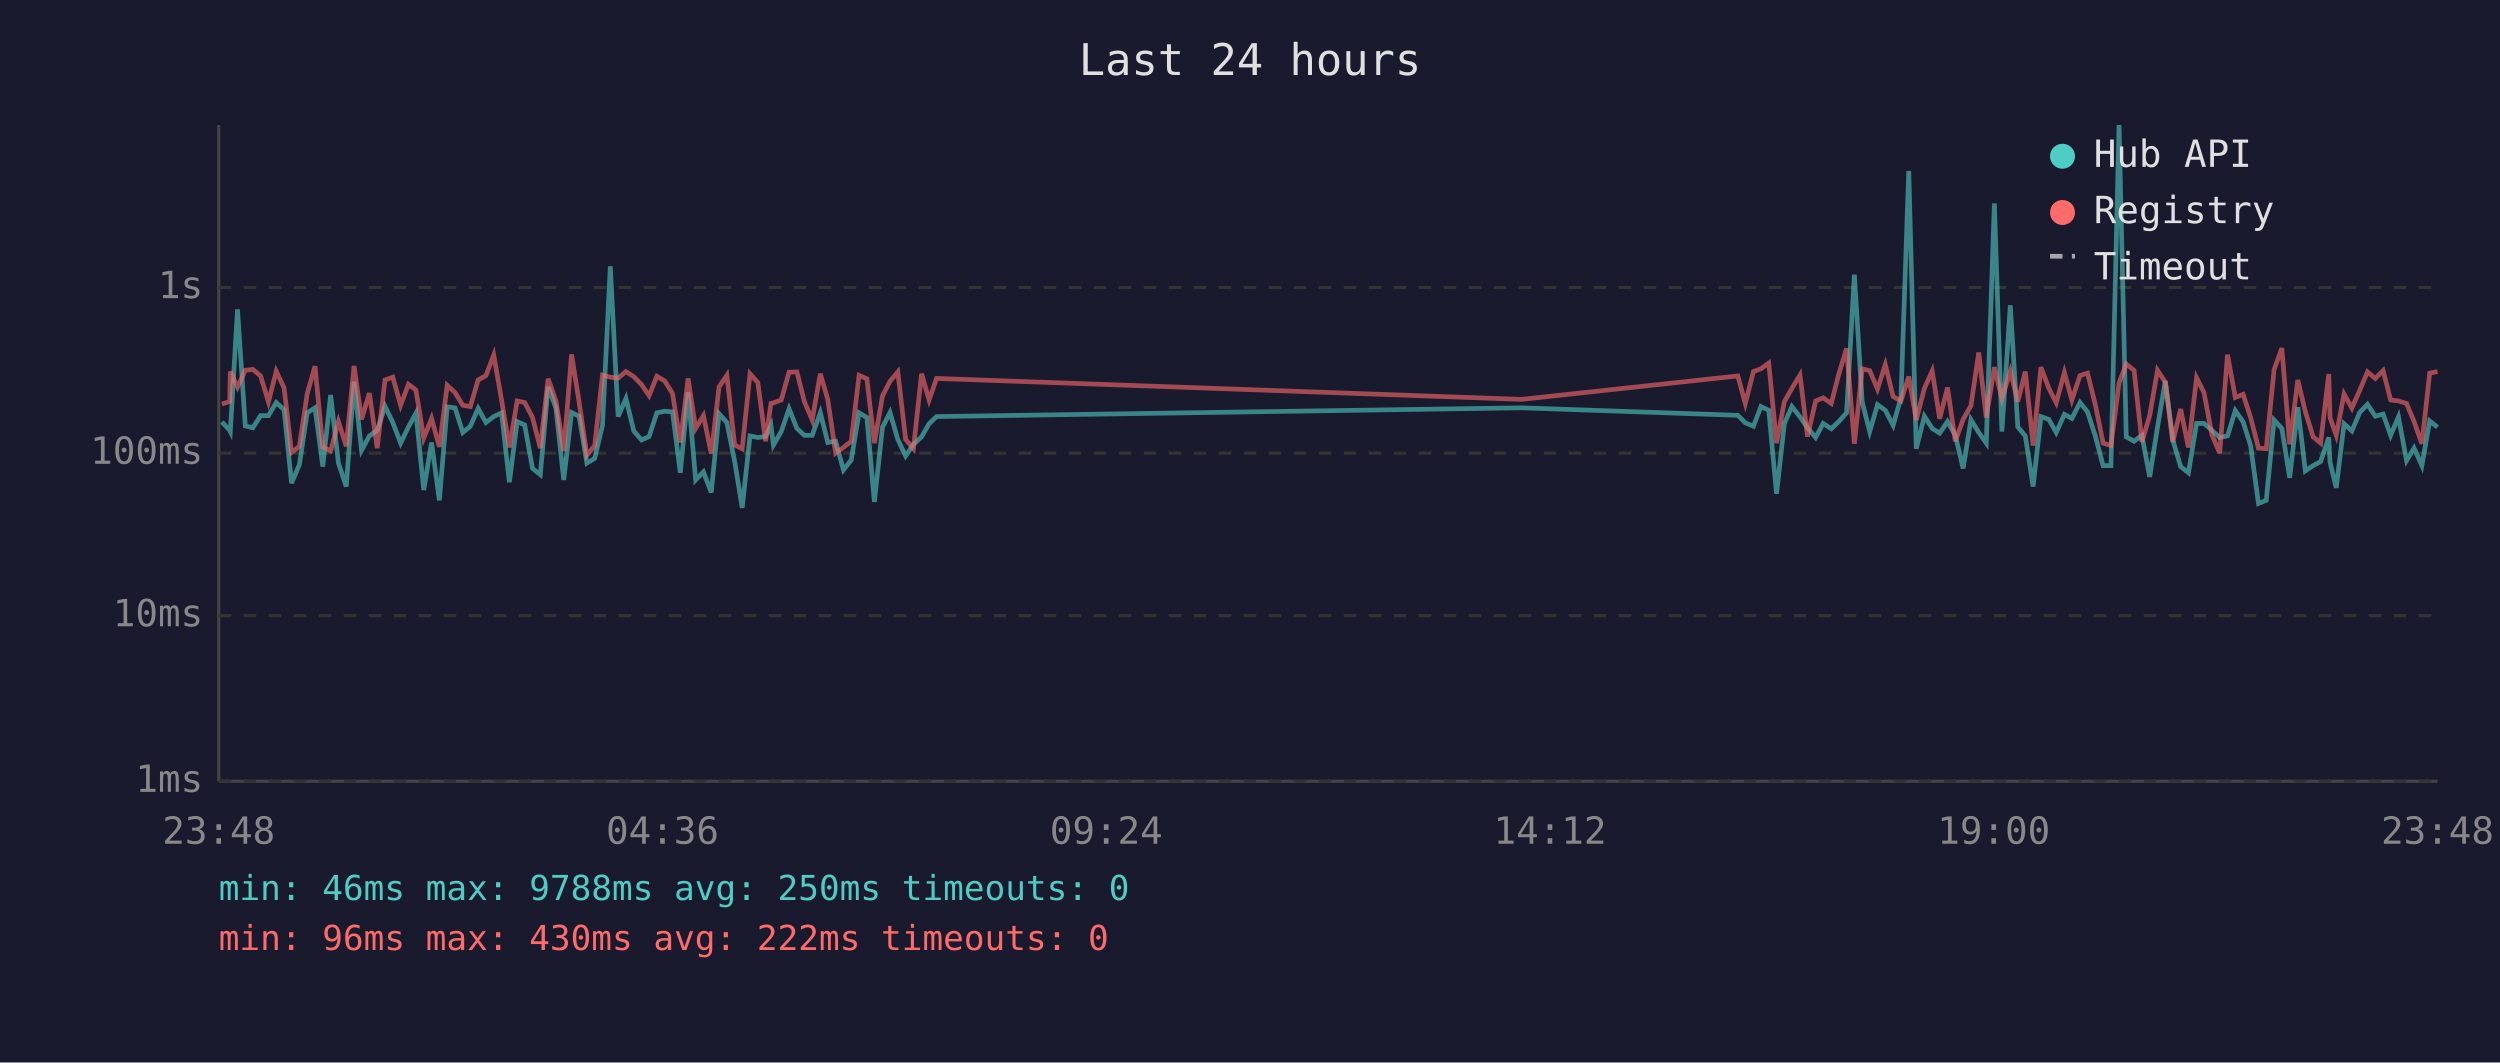
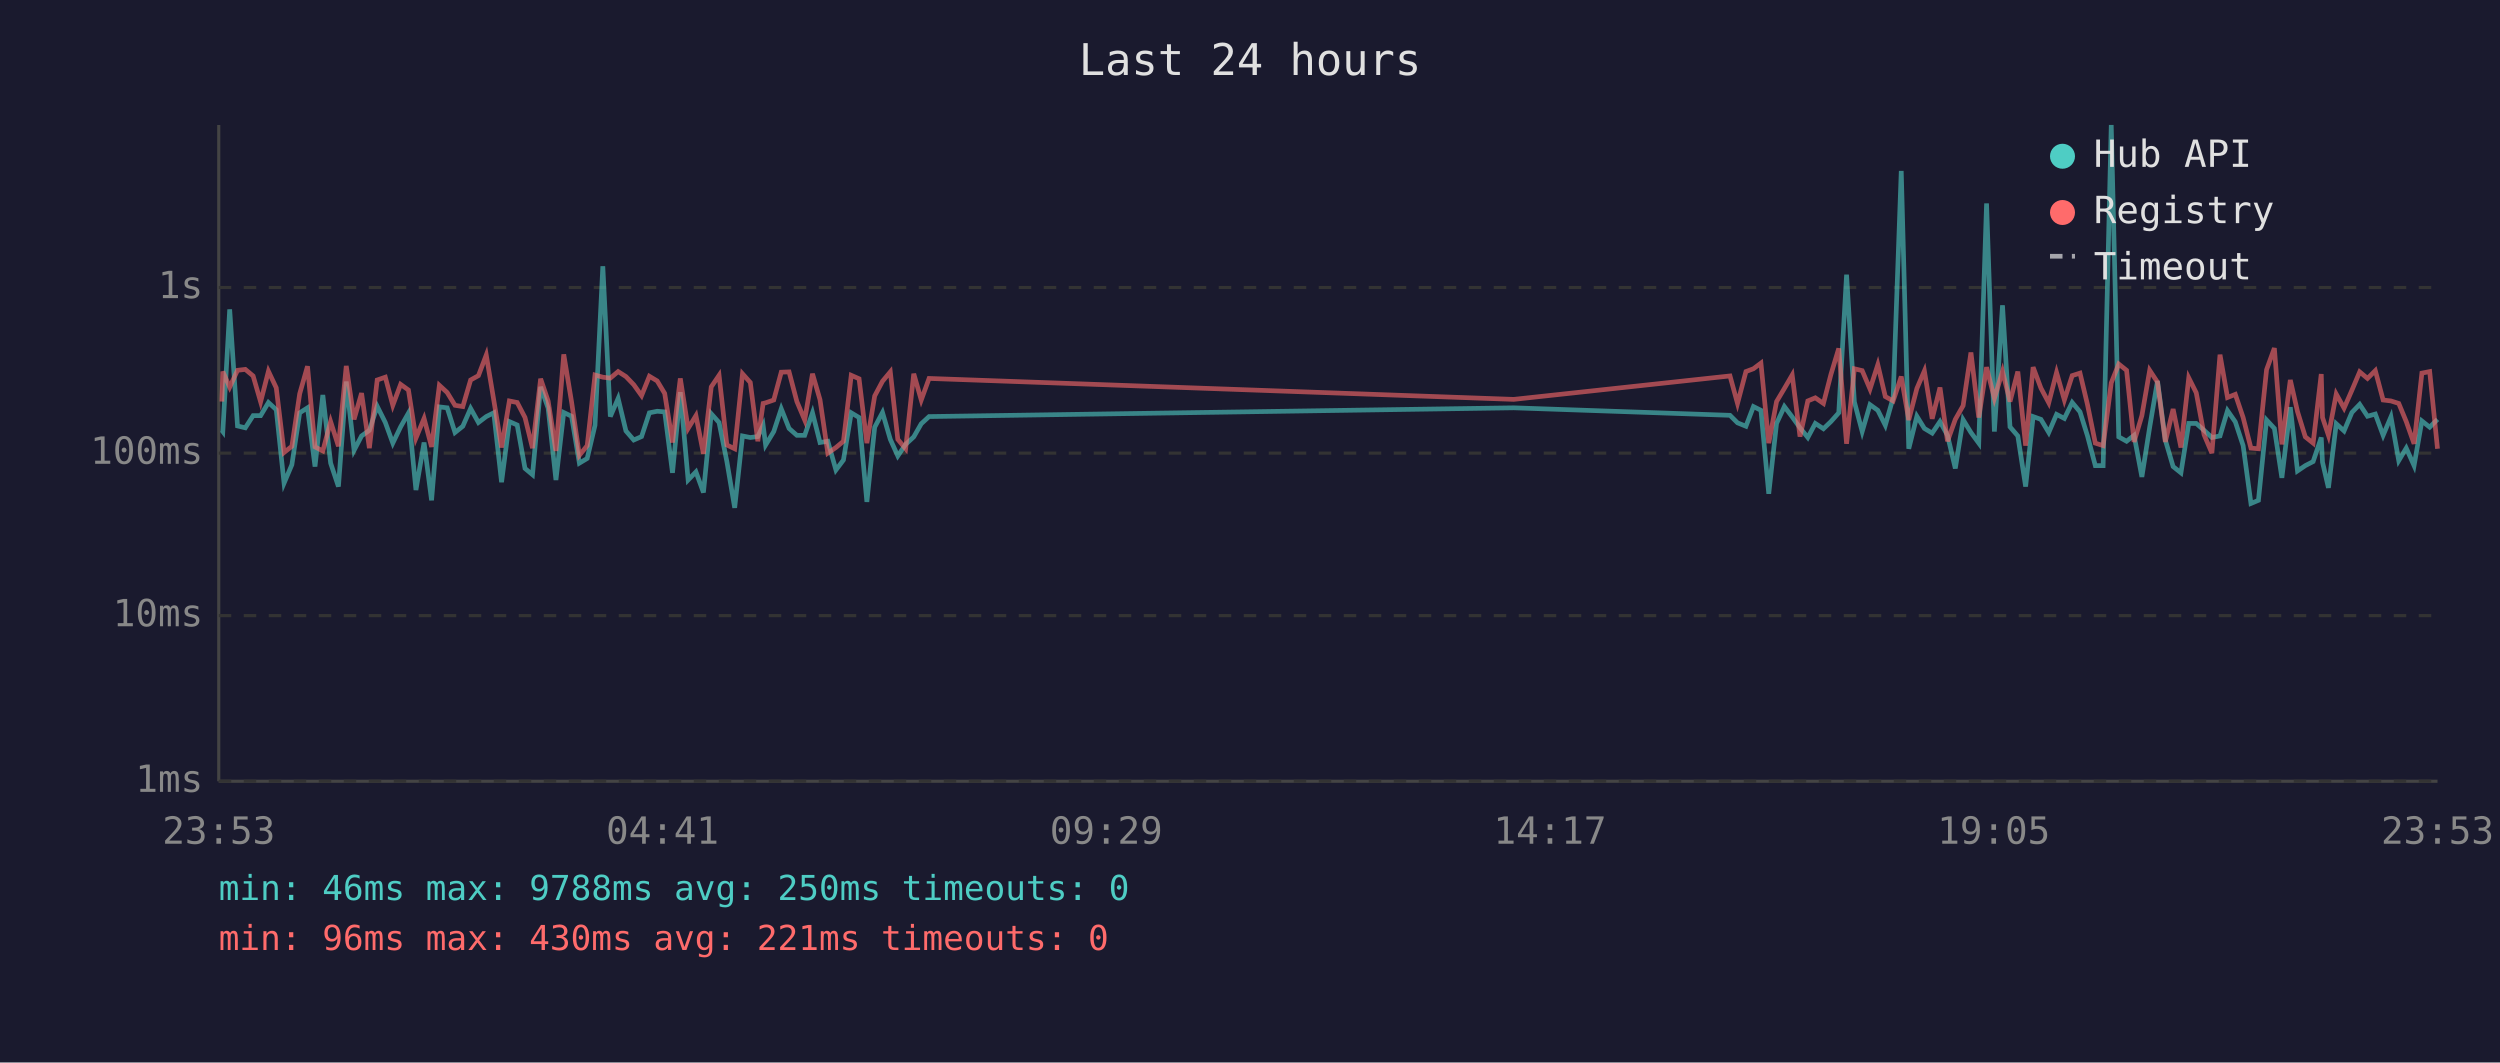
<svg xmlns="http://www.w3.org/2000/svg" viewBox="0 0 800 340" font-family="monospace" font-size="12">
  <rect width="800" height="340" fill="#1a1a2e" />
  <text x="400" y="24" fill="#e0e0e0" font-size="14" text-anchor="middle">Last 24 hours</text>
  <line x1="70" y1="40" x2="70" y2="250" stroke="#444" stroke-width="1" />
  <line x1="70" y1="250" x2="780" y2="250" stroke="#444" stroke-width="1" />
  <line x1="70" y1="250" x2="780" y2="250" stroke="#333" stroke-width="1" stroke-dasharray="4" />
  <text x="65" y="250" fill="#888" text-anchor="end" dominant-baseline="middle">1ms</text>
  <line x1="70" y1="197" x2="780" y2="197" stroke="#333" stroke-width="1" stroke-dasharray="4" />
  <text x="65" y="197" fill="#888" text-anchor="end" dominant-baseline="middle">10ms</text>
  <line x1="70" y1="145" x2="780" y2="145" stroke="#333" stroke-width="1" stroke-dasharray="4" />
  <text x="65" y="145" fill="#888" text-anchor="end" dominant-baseline="middle">100ms</text>
  <line x1="70" y1="92" x2="780" y2="92" stroke="#333" stroke-width="1" stroke-dasharray="4" />
  <text x="65" y="92" fill="#888" text-anchor="end" dominant-baseline="middle">1s</text>
-   <text x="70" y="270" fill="#888" text-anchor="middle">23:48</text>
-   <text x="212" y="270" fill="#888" text-anchor="middle">04:36</text>
-   <text x="354" y="270" fill="#888" text-anchor="middle">09:24</text>
-   <text x="496" y="270" fill="#888" text-anchor="middle">14:12</text>
-   <text x="638" y="270" fill="#888" text-anchor="middle">19:00</text>
-   <text x="780" y="270" fill="#888" text-anchor="middle">23:48</text>
-   <polyline points="71.0,135.0 73.5,137.7 73.7,138.1 76.0,99.0 78.5,136.3 80.9,136.9 83.4,133.0 85.9,133.0 88.4,128.8 90.9,131.1 93.3,154.6 95.8,148.7 98.3,132.1 100.8,130.5 103.3,149.3 105.8,126.4 108.3,148.2 110.8,155.7 113.3,122.1 115.7,144.1 118.2,139.5 120.7,137.7 123.2,130.0 125.7,135.2 128.2,141.8 130.7,136.6 133.1,132.2 135.6,156.8 138.1,141.6 140.6,160.1 143.1,130.2 145.6,130.5 148.1,138.4 150.5,136.4 153.0,130.7 155.5,135.2 158.0,133.3 160.5,132.1 163.0,154.3 165.5,134.9 167.9,136.0 170.4,149.9 172.9,151.9 175.4,123.8 177.9,130.6 180.4,153.6 182.9,132.0 185.3,133.2 187.8,148.2 190.3,146.7 192.8,136.1 195.3,85.2 197.8,133.3 200.3,127.5 202.8,137.9 205.3,140.8 207.7,139.7 210.2,132.1 212.7,131.6 215.2,131.8 217.7,151.3 220.2,125.5 222.6,153.6 225.1,151.0 227.6,157.6 230.1,132.4 232.6,135.2 235.1,147.7 237.5,162.5 240.0,139.5 242.5,140.0 245.0,139.7 246.7,136.1 247.5,142.4 250.0,138.1 252.5,130.8 255.0,137.1 257.4,139.3 259.9,139.3 262.5,132.1 264.9,141.6 267.4,141.2 269.9,150.4 272.4,147.2 274.9,132.1 277.4,133.6 279.8,160.6 282.4,136.7 284.8,132.0 287.3,140.6 289.8,145.9 292.3,142.2 294.9,139.8 297.3,135.6 299.7,133.3 486.9,130.5 556.1,132.9 558.5,135.3 561.1,136.4 563.5,130.1 566.0,131.3 568.5,158.0 571.0,135.5 573.4,130.1 576.0,133.4 578.4,136.9 581.0,140.0 583.4,135.5 586.0,137.2 588.4,134.9 590.9,132.1 593.4,87.9 595.9,128.6 598.3,138.1 600.8,129.5 603.3,131.3 605.8,136.1 608.3,127.3 610.8,54.7 613.2,143.6 615.8,133.2 618.3,137.1 620.7,138.6 623.2,134.9 625.7,139.3 628.2,149.9 630.7,134.3 633.2,138.4 635.6,141.8 638.2,65.1 640.6,138.1 643.3,97.7 645.7,136.6 648.1,139.5 650.6,155.7 653.1,133.3 655.6,134.2 658.0,138.4 660.6,132.6 663.0,133.9 665.6,128.8 668.0,131.8 670.5,139.5 673.0,149.0 675.5,149.0 678.1,40.0 680.4,139.8 682.9,141.2 685.4,139.3 687.9,152.6 690.4,136.7 692.9,121.9 695.3,140.8 697.8,149.3 700.3,151.3 702.9,135.5 705.3,135.5 707.8,137.7 710.3,140.0 712.8,139.5 715.3,131.4 717.8,135.0 720.2,142.6 722.7,161.1 725.2,160.1 727.7,134.4 730.2,137.1 732.7,152.9 735.3,130.3 737.7,150.7 740.2,149.0 742.6,147.7 745.2,140.0 745.6,147.9 747.6,156.1 750.1,135.6 752.6,137.9 755.1,132.0 757.6,129.4 760.1,133.2 762.6,132.5 765.0,139.3 767.5,133.4 770.1,147.4 772.5,143.4 775.0,149.0 777.5,134.7 780.0,136.7" fill="none" stroke="#4ecdc4" stroke-width="1.5" opacity="0.6" />
-   <polyline points="71.0,129.3 73.5,128.5 73.7,118.9 76.0,123.9 78.5,118.5 80.9,118.2 83.4,120.3 85.9,128.6 88.4,118.8 90.9,124.1 93.3,144.8 95.8,142.8 98.3,126.0 100.8,117.2 103.3,143.0 105.8,144.3 108.3,134.9 110.8,142.8 113.3,117.1 115.7,134.2 118.2,125.8 120.7,143.4 123.2,121.6 125.7,120.7 128.2,129.7 130.7,123.0 133.1,124.8 135.6,140.2 138.1,133.9 140.6,143.0 143.1,123.3 145.6,125.6 148.1,129.7 150.5,130.1 153.0,121.6 155.5,120.2 158.0,113.6 160.5,128.0 163.0,143.2 165.5,128.3 167.9,128.8 170.4,133.6 172.9,143.4 175.4,121.2 177.9,128.3 180.4,144.3 182.9,113.4 185.3,128.6 187.8,145.7 190.3,142.6 192.8,120.0 195.3,120.7 197.8,121.0 200.3,118.9 202.8,120.5 205.3,123.1 207.7,126.6 210.2,120.4 212.7,121.9 215.2,125.9 217.7,141.6 220.2,121.1 222.6,137.1 225.1,133.0 227.6,145.2 230.1,123.8 232.6,120.1 235.1,142.4 237.5,143.6 240.0,119.6 242.5,122.4 245.0,141.2 246.7,129.1 247.5,128.9 250.0,128.0 252.5,119.1 255.0,119.0 257.4,128.5 259.9,134.4 262.5,119.6 264.9,127.9 267.4,145.0 269.9,143.2 272.4,141.2 274.9,120.1 277.4,121.2 279.8,141.8 282.4,126.7 284.8,122.0 287.3,119.0 289.8,140.6 292.3,143.6 294.9,119.6 297.3,128.0 299.7,121.1 486.9,127.8 556.1,120.3 558.5,129.1 561.1,118.9 563.5,118.0 566.0,116.2 568.5,141.8 571.0,128.5 573.4,124.3 576.0,120.0 578.4,139.7 581.0,128.3 583.4,127.3 586.0,129.1 588.4,119.8 590.9,111.5 593.4,142.0 595.9,118.0 598.3,118.6 600.8,124.5 603.3,116.7 605.8,126.9 608.3,128.3 610.8,120.5 613.2,134.4 615.8,124.3 618.3,118.7 620.7,134.0 623.2,124.0 625.7,141.2 628.2,134.2 630.7,129.8 633.2,112.8 635.6,133.6 638.2,117.5 640.6,127.5 643.3,118.8 645.7,128.5 648.1,118.9 650.6,142.6 653.1,117.5 655.6,124.2 658.0,128.9 660.6,119.2 663.0,128.0 665.6,120.2 668.0,119.4 670.5,129.5 673.0,141.8 675.5,142.6 678.1,122.5 680.4,116.5 682.9,118.5 685.4,141.4 687.9,133.0 690.4,118.5 692.9,122.3 695.3,141.4 697.8,130.9 700.3,143.2 702.9,120.9 705.3,125.7 707.8,139.1 710.3,145.0 712.8,113.5 715.3,127.2 717.8,126.2 720.2,133.6 722.7,143.4 725.2,143.6 727.7,118.3 730.2,111.4 732.7,142.2 735.3,121.6 737.7,131.7 740.2,139.8 742.6,141.8 745.2,119.7 745.6,133.6 747.6,139.3 750.1,126.1 752.6,130.6 755.1,124.9 757.6,119.0 760.1,121.1 762.6,118.6 765.0,128.0 767.5,128.3 770.1,129.1 772.5,134.9 775.0,142.0 777.5,119.4 780.0,118.9" fill="none" stroke="#ff6b6b" stroke-width="1.5" opacity="0.6" />
+   <text x="70" y="270" fill="#888" text-anchor="middle">23:53</text>
+   <text x="212" y="270" fill="#888" text-anchor="middle">04:41</text>
+   <text x="354" y="270" fill="#888" text-anchor="middle">09:29</text>
+   <text x="496" y="270" fill="#888" text-anchor="middle">14:17</text>
+   <text x="638" y="270" fill="#888" text-anchor="middle">19:05</text>
+   <text x="780" y="270" fill="#888" text-anchor="middle">23:53</text>
+   <polyline points="71.0,137.7 71.3,138.1 73.5,99.0 76.0,136.3 78.5,136.9 81.0,133.0 83.4,133.0 85.9,128.8 88.4,131.1 90.9,154.6 93.4,148.7 95.9,132.1 98.4,130.5 100.8,149.3 103.3,126.4 105.8,148.2 108.3,155.7 110.8,122.1 113.3,144.1 115.7,139.5 118.2,137.7 120.7,130.0 123.3,135.2 125.7,141.8 128.2,136.6 130.7,132.2 133.1,156.8 135.7,141.6 138.1,160.1 140.6,130.2 143.1,130.5 145.6,138.4 148.1,136.4 150.6,130.7 153.1,135.2 155.6,133.3 158.0,132.1 160.5,154.3 163.0,134.9 165.5,136.0 168.0,149.9 170.4,151.9 173.0,123.8 175.4,130.6 177.9,153.6 180.4,132.0 182.9,133.2 185.4,148.2 187.9,146.7 190.4,136.1 192.9,85.2 195.3,133.3 197.8,127.5 200.3,137.9 202.8,140.8 205.3,139.7 207.8,132.1 210.3,131.6 212.7,131.8 215.2,151.3 217.7,125.5 220.2,153.6 222.7,151.0 225.1,157.6 227.6,132.4 230.1,135.2 232.6,147.7 235.1,162.5 237.6,139.5 240.1,140.0 242.5,139.7 244.2,136.1 245.0,142.4 247.6,138.1 250.0,130.8 252.5,137.1 255.0,139.3 257.5,139.3 260.0,132.1 262.4,141.6 264.9,141.2 267.5,150.4 269.9,147.2 272.4,132.1 274.9,133.6 277.4,160.6 279.9,136.7 282.4,132.0 284.9,140.6 287.3,145.9 289.8,142.2 292.4,139.8 294.8,135.6 297.3,133.3 484.4,130.5 553.6,132.9 556.0,135.3 558.7,136.4 561.1,130.1 563.5,131.3 566.0,158.0 568.5,135.5 571.0,130.1 573.5,133.4 576.0,136.9 578.5,140.0 580.9,135.5 583.5,137.2 585.9,134.9 588.4,132.1 590.9,87.9 593.4,128.6 595.9,138.1 598.4,129.5 600.9,131.3 603.3,136.1 605.8,127.3 608.4,54.7 610.8,143.6 613.4,133.2 615.8,137.1 618.3,138.6 620.8,134.9 623.2,139.3 625.7,149.9 628.2,134.3 630.7,138.4 633.2,141.8 635.7,65.1 638.2,138.1 640.8,97.7 643.2,136.6 645.7,139.5 648.2,155.7 650.6,133.3 653.1,134.2 655.6,138.4 658.1,132.6 660.6,133.9 663.1,128.8 665.6,131.8 668.0,139.5 670.5,149.0 673.0,149.0 675.6,40.0 678.0,139.8 680.5,141.2 682.9,139.3 685.4,152.6 687.9,136.7 690.4,121.9 692.9,140.8 695.4,149.3 697.9,151.3 700.4,135.5 702.8,135.5 705.3,137.7 707.8,140.0 710.4,139.5 712.8,131.4 715.3,135.0 717.8,142.6 720.3,161.1 722.7,160.1 725.3,134.4 727.8,137.1 730.2,152.9 732.9,130.3 735.2,150.7 737.7,149.0 740.2,147.7 742.8,140.0 743.2,147.9 745.1,156.1 747.6,135.6 750.1,137.9 752.6,132.0 755.1,129.4 757.6,133.2 760.1,132.5 762.6,139.3 765.1,133.4 767.6,147.4 770.0,143.4 772.5,149.0 775.0,134.7 777.5,136.7 780.0,134.2" fill="none" stroke="#4ecdc4" stroke-width="1.5" opacity="0.6" />
+   <polyline points="71.0,128.5 71.3,118.9 73.5,123.9 76.0,118.5 78.5,118.2 81.0,120.3 83.4,128.6 85.9,118.8 88.4,124.1 90.9,144.8 93.4,142.8 95.9,126.0 98.4,117.2 100.8,143.0 103.3,144.3 105.8,134.9 108.3,142.8 110.8,117.1 113.3,134.2 115.7,125.8 118.2,143.4 120.7,121.6 123.3,120.7 125.7,129.7 128.2,123.0 130.7,124.8 133.1,140.2 135.7,133.9 138.1,143.0 140.6,123.3 143.1,125.6 145.6,129.7 148.1,130.1 150.6,121.6 153.1,120.2 155.6,113.6 158.0,128.0 160.5,143.2 163.0,128.3 165.5,128.8 168.0,133.6 170.4,143.4 173.0,121.2 175.4,128.3 177.9,144.3 180.4,113.4 182.9,128.6 185.4,145.7 187.9,142.6 190.4,120.0 192.9,120.7 195.3,121.0 197.8,118.9 200.3,120.5 202.8,123.1 205.3,126.6 207.8,120.4 210.3,121.9 212.7,125.9 215.2,141.6 217.7,121.1 220.2,137.1 222.7,133.0 225.1,145.2 227.6,123.8 230.1,120.1 232.6,142.4 235.1,143.6 237.6,119.6 240.1,122.4 242.5,141.2 244.2,129.1 245.0,128.9 247.6,128.0 250.0,119.1 252.5,119.0 255.0,128.5 257.5,134.4 260.0,119.6 262.4,127.9 264.9,145.0 267.5,143.2 269.9,141.2 272.4,120.1 274.9,121.2 277.4,141.8 279.9,126.7 282.4,122.0 284.9,119.0 287.3,140.6 289.8,143.6 292.4,119.6 294.8,128.0 297.3,121.1 484.4,127.8 553.6,120.3 556.0,129.1 558.7,118.9 561.1,118.0 563.5,116.2 566.0,141.8 568.5,128.5 571.0,124.3 573.5,120.0 576.0,139.7 578.5,128.3 580.9,127.3 583.5,129.1 585.9,119.8 588.4,111.5 590.9,142.0 593.4,118.0 595.9,118.6 598.4,124.5 600.9,116.7 603.3,126.9 605.8,128.3 608.4,120.5 610.8,134.4 613.4,124.3 615.8,118.7 618.3,134.0 620.8,124.0 623.2,141.2 625.7,134.2 628.2,129.8 630.7,112.8 633.2,133.6 635.7,117.5 638.2,127.5 640.8,118.8 643.2,128.5 645.7,118.9 648.2,142.6 650.6,117.5 653.1,124.2 655.6,128.9 658.1,119.2 660.6,128.0 663.1,120.2 665.6,119.4 668.0,129.5 670.5,141.8 673.0,142.6 675.6,122.5 678.0,116.5 680.5,118.5 682.9,141.4 685.4,133.0 687.9,118.5 690.4,122.3 692.9,141.4 695.4,130.9 697.9,143.2 700.4,120.9 702.8,125.7 705.3,139.1 707.8,145.0 710.4,113.5 712.8,127.2 715.3,126.2 717.8,133.6 720.3,143.4 722.7,143.6 725.3,118.3 727.8,111.4 730.2,142.2 732.9,121.6 735.2,131.7 737.7,139.8 740.2,141.8 742.8,119.7 743.2,133.6 745.1,139.3 747.6,126.1 750.1,130.6 752.6,124.9 755.1,119.0 757.6,121.1 760.1,118.6 762.6,128.0 765.1,128.3 767.6,129.1 770.0,134.9 772.5,142.0 775.0,119.4 777.5,118.9 780.0,143.6" fill="none" stroke="#ff6b6b" stroke-width="1.5" opacity="0.6" />
  <circle cx="660" cy="50" r="4" fill="#4ecdc4" />
  <text x="670" y="50" fill="#e0e0e0" dominant-baseline="middle">Hub API</text>
  <circle cx="660" cy="68" r="4" fill="#ff6b6b" />
  <text x="670" y="68" fill="#e0e0e0" dominant-baseline="middle">Registry</text>
  <line x1="656" y1="82" x2="664" y2="82" stroke="#e0e0e0" stroke-width="1.5" stroke-dasharray="4,3" opacity="0.7" />
  <text x="670" y="86" fill="#e0e0e0" dominant-baseline="middle">Timeout</text>
  <text x="70" y="288" fill="#4ecdc4" font-size="11">min: 46ms  max: 9788ms  avg: 250ms  timeouts: 0</text>
-   <text x="70" y="304" fill="#ff6b6b" font-size="11">min: 96ms  max: 430ms  avg: 222ms  timeouts: 0</text>
+   <text x="70" y="304" fill="#ff6b6b" font-size="11">min: 96ms  max: 430ms  avg: 221ms  timeouts: 0</text>
</svg>
